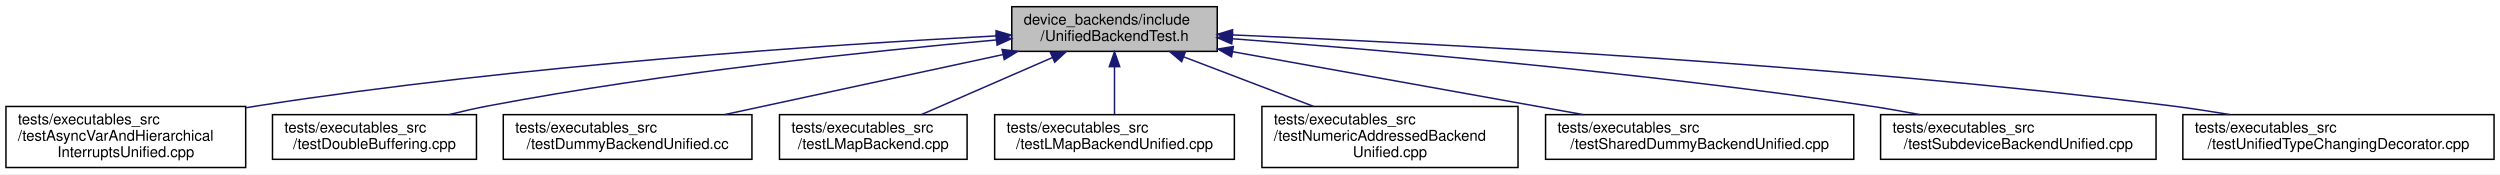
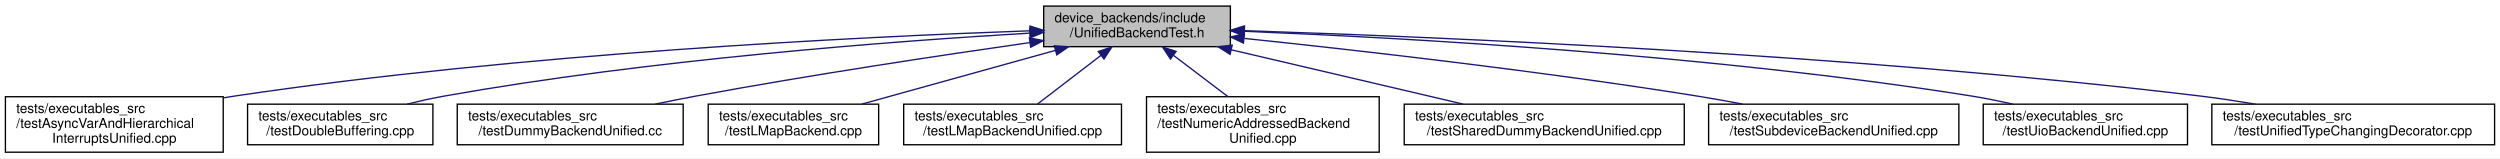
- <svg xmlns="http://www.w3.org/2000/svg" xmlns:xlink="http://www.w3.org/1999/xlink" width="1679pt" height="117pt" viewBox="0.00 0.00 1679.00 117.00">
+ <svg xmlns="http://www.w3.org/2000/svg" xmlns:xlink="http://www.w3.org/1999/xlink" width="1848pt" height="117pt" viewBox="0.00 0.00 1848.00 117.00">
  <g id="graph0" class="graph" transform="scale(1 1) rotate(0) translate(4 113)">
-     <polygon fill="white" stroke="transparent" points="-4,4 -4,-113 1675,-113 1675,4 -4,4" />
+     <polygon fill="white" stroke="transparent" points="-4,4 -4,-113 1844,-113 1844,4 -4,4" />
    <g id="node1" class="node">
      <g id="a_node1">
        <a xlink:title=" ">
-           <polygon fill="#bfbfbf" stroke="black" points="675.5,-78.5 675.5,-108.5 813.5,-108.5 813.5,-78.5 675.5,-78.5" />
-           <text text-anchor="start" x="683.5" y="-96.5" font-family="Helvetica,sans-Serif" font-size="10.00">device_backends/include</text>
-           <text text-anchor="middle" x="744.5" y="-85.5" font-family="Helvetica,sans-Serif" font-size="10.00">/UnifiedBackendTest.h</text>
+           <polygon fill="#bfbfbf" stroke="black" points="767.5,-78.5 767.5,-108.5 905.5,-108.5 905.5,-78.5 767.5,-78.5" />
+           <text text-anchor="start" x="775.5" y="-96.5" font-family="Helvetica,sans-Serif" font-size="10.00">device_backends/include</text>
+           <text text-anchor="middle" x="836.5" y="-85.5" font-family="Helvetica,sans-Serif" font-size="10.00">/UnifiedBackendTest.h</text>
        </a>
      </g>
    </g>
    <g id="node2" class="node">
      <g id="a_node2">
        <a xlink:href="test_async_var_and_hierarchical_interrupts_unified_8cpp.html" target="_top" xlink:title=" ">
          <polygon fill="white" stroke="black" points="0,-0.5 0,-41.5 161,-41.5 161,-0.5 0,-0.5" />
          <text text-anchor="start" x="8" y="-29.5" font-family="Helvetica,sans-Serif" font-size="10.00">tests/executables_src</text>
          <text text-anchor="start" x="8" y="-18.5" font-family="Helvetica,sans-Serif" font-size="10.00">/testAsyncVarAndHierarchical</text>
          <text text-anchor="middle" x="80.5" y="-7.5" font-family="Helvetica,sans-Serif" font-size="10.00">InterruptsUnified.cpp</text>
        </a>
      </g>
    </g>
    <g id="edge1" class="edge">
-       <path fill="none" stroke="midnightblue" d="M664.96,-88.88C553.63,-83.04 345.22,-69.34 169.5,-42 166.84,-41.59 164.14,-41.14 161.42,-40.67" />
-       <polygon fill="midnightblue" stroke="midnightblue" points="664.94,-92.38 675.1,-89.4 665.3,-85.39 664.94,-92.38" />
+       <path fill="none" stroke="midnightblue" d="M757.21,-90.23C631.82,-85.79 380.36,-73.5 169.5,-42 166.84,-41.6 164.14,-41.17 161.41,-40.71" />
+       <polygon fill="midnightblue" stroke="midnightblue" points="757.36,-93.73 767.48,-90.58 757.6,-86.74 757.36,-93.73" />
    </g>
    <g id="node3" class="node">
      <g id="a_node3">
        <a xlink:href="test_double_buffering_8cpp.html" target="_top" xlink:title=" ">
          <polygon fill="white" stroke="black" points="179,-6 179,-36 316,-36 316,-6 179,-6" />
          <text text-anchor="start" x="187" y="-24" font-family="Helvetica,sans-Serif" font-size="10.00">tests/executables_src</text>
          <text text-anchor="middle" x="247.5" y="-13" font-family="Helvetica,sans-Serif" font-size="10.00">/testDoubleBuffering.cpp</text>
        </a>
      </g>
    </g>
    <g id="edge2" class="edge">
-       <path fill="none" stroke="midnightblue" d="M665.24,-86.17C580.44,-78.66 442.21,-64.26 324.5,-42 315.68,-40.33 306.37,-38.22 297.4,-36" />
-       <polygon fill="midnightblue" stroke="midnightblue" points="665.05,-89.67 675.31,-87.05 665.66,-82.69 665.05,-89.67" />
+       <path fill="none" stroke="midnightblue" d="M757.16,-88.52C656.08,-82.56 476.26,-69.02 324.5,-42 315.53,-40.4 306.06,-38.3 296.95,-36.06" />
+       <polygon fill="midnightblue" stroke="midnightblue" points="757.11,-92.02 767.3,-89.1 757.52,-85.03 757.11,-92.02" />
    </g>
    <g id="node4" class="node">
      <g id="a_node4">
        <a xlink:href="test_dummy_backend_unified_8cc.html" target="_top" xlink:title=" ">
          <polygon fill="white" stroke="black" points="334,-6 334,-36 501,-36 501,-6 334,-6" />
          <text text-anchor="start" x="342" y="-24" font-family="Helvetica,sans-Serif" font-size="10.00">tests/executables_src</text>
          <text text-anchor="middle" x="417.5" y="-13" font-family="Helvetica,sans-Serif" font-size="10.00">/testDummyBackendUnified.cc</text>
        </a>
      </g>
    </g>
    <g id="edge3" class="edge">
-       <path fill="none" stroke="midnightblue" d="M669.57,-76.34C613.14,-64.18 536.55,-47.67 482.65,-36.05" />
-       <polygon fill="midnightblue" stroke="midnightblue" points="668.99,-79.8 679.5,-78.49 670.47,-72.96 668.99,-79.8" />
+       <path fill="none" stroke="midnightblue" d="M757.36,-81.55C691.21,-72.09 594.47,-57.52 510.5,-42 500.76,-40.2 490.47,-38.14 480.43,-36.05" />
+       <polygon fill="midnightblue" stroke="midnightblue" points="756.91,-85.03 767.3,-82.97 757.89,-78.1 756.91,-85.03" />
    </g>
    <g id="node5" class="node">
      <g id="a_node5">
        <a xlink:href="test_l_map_backend_8cpp.html" target="_top" xlink:title=" ">
          <polygon fill="white" stroke="black" points="519.5,-6 519.5,-36 645.5,-36 645.5,-6 519.5,-6" />
          <text text-anchor="start" x="527.5" y="-24" font-family="Helvetica,sans-Serif" font-size="10.00">tests/executables_src</text>
          <text text-anchor="middle" x="582.5" y="-13" font-family="Helvetica,sans-Serif" font-size="10.00">/testLMapBackend.cpp</text>
        </a>
      </g>
    </g>
    <g id="edge4" class="edge">
-       <path fill="none" stroke="midnightblue" d="M702.78,-74.34C675.39,-62.42 640.1,-47.07 614.84,-36.07" />
-       <polygon fill="midnightblue" stroke="midnightblue" points="701.54,-77.62 712.11,-78.4 704.33,-71.2 701.54,-77.62" />
+       <path fill="none" stroke="midnightblue" d="M776.18,-75.77C740.75,-65.94 695.08,-53.27 654.5,-42 647.62,-40.09 640.38,-38.08 633.24,-36.1" />
+       <polygon fill="midnightblue" stroke="midnightblue" points="775.32,-79.16 785.9,-78.46 777.2,-72.42 775.32,-79.16" />
    </g>
    <g id="node6" class="node">
      <g id="a_node6">
        <a xlink:href="test_l_map_backend_unified_8cpp.html" target="_top" xlink:title=" ">
          <polygon fill="white" stroke="black" points="664,-6 664,-36 825,-36 825,-6 664,-6" />
          <text text-anchor="start" x="672" y="-24" font-family="Helvetica,sans-Serif" font-size="10.00">tests/executables_src</text>
          <text text-anchor="middle" x="744.5" y="-13" font-family="Helvetica,sans-Serif" font-size="10.00">/testLMapBackendUnified.cpp</text>
        </a>
      </g>
    </g>
    <g id="edge5" class="edge">
-       <path fill="none" stroke="midnightblue" d="M744.5,-68.23C744.5,-57.57 744.5,-45.41 744.5,-36.25" />
-       <polygon fill="midnightblue" stroke="midnightblue" points="741,-68.23 744.5,-78.23 748,-68.23 741,-68.23" />
+       <path fill="none" stroke="midnightblue" d="M809.89,-72.11C794.78,-60.53 776.25,-46.33 762.78,-36" />
+       <polygon fill="midnightblue" stroke="midnightblue" points="807.82,-74.93 817.88,-78.23 812.07,-69.37 807.82,-74.93" />
    </g>
    <g id="node7" class="node">
      <g id="a_node7">
        <a xlink:href="test_numeric_addressed_backend_unified_8cpp.html" target="_top" xlink:title=" ">
          <polygon fill="white" stroke="black" points="843.5,-0.5 843.5,-41.5 1015.5,-41.5 1015.5,-0.5 843.5,-0.5" />
          <text text-anchor="start" x="851.5" y="-29.5" font-family="Helvetica,sans-Serif" font-size="10.00">tests/executables_src</text>
          <text text-anchor="start" x="851.5" y="-18.5" font-family="Helvetica,sans-Serif" font-size="10.00">/testNumericAddressedBackend</text>
          <text text-anchor="middle" x="929.5" y="-7.5" font-family="Helvetica,sans-Serif" font-size="10.00">Unified.cpp</text>
        </a>
      </g>
    </g>
    <g id="edge6" class="edge">
-       <path fill="none" stroke="midnightblue" d="M790.95,-74.8C817.51,-64.68 850.88,-51.96 878.21,-41.55" />
-       <polygon fill="midnightblue" stroke="midnightblue" points="789.59,-71.57 781.49,-78.4 792.08,-78.11 789.59,-71.57" />
+       <path fill="none" stroke="midnightblue" d="M863.63,-71.93C876.26,-62.36 891.2,-51.03 903.66,-41.59" />
+       <polygon fill="midnightblue" stroke="midnightblue" points="861.17,-69.4 855.32,-78.23 865.4,-74.98 861.17,-69.4" />
    </g>
    <g id="node8" class="node">
      <g id="a_node8">
        <a xlink:href="test_shared_dummy_backend_unified_8cpp.html" target="_top" xlink:title=" ">
          <polygon fill="white" stroke="black" points="1034,-6 1034,-36 1241,-36 1241,-6 1034,-6" />
          <text text-anchor="start" x="1042" y="-24" font-family="Helvetica,sans-Serif" font-size="10.00">tests/executables_src</text>
          <text text-anchor="middle" x="1137.5" y="-13" font-family="Helvetica,sans-Serif" font-size="10.00">/testSharedDummyBackendUnified.cpp</text>
        </a>
      </g>
    </g>
    <g id="edge7" class="edge">
-       <path fill="none" stroke="midnightblue" d="M823.76,-78.28C892.39,-65.97 991.11,-48.26 1059.4,-36.01" />
-       <polygon fill="midnightblue" stroke="midnightblue" points="823.08,-74.85 813.86,-80.06 824.32,-81.74 823.08,-74.85" />
+       <path fill="none" stroke="midnightblue" d="M906.12,-76.19C958,-64.04 1028.12,-47.62 1077.53,-36.05" />
+       <polygon fill="midnightblue" stroke="midnightblue" points="905.27,-72.8 896.33,-78.49 906.86,-79.61 905.27,-72.8" />
    </g>
    <g id="node9" class="node">
      <g id="a_node9">
        <a xlink:href="test_subdevice_backend_unified_8cpp.html" target="_top" xlink:title=" ">
          <polygon fill="white" stroke="black" points="1259,-6 1259,-36 1444,-36 1444,-6 1259,-6" />
          <text text-anchor="start" x="1267" y="-24" font-family="Helvetica,sans-Serif" font-size="10.00">tests/executables_src</text>
          <text text-anchor="middle" x="1351.5" y="-13" font-family="Helvetica,sans-Serif" font-size="10.00">/testSubdeviceBackendUnified.cpp</text>
        </a>
      </g>
    </g>
    <g id="edge8" class="edge">
-       <path fill="none" stroke="midnightblue" d="M823.51,-86.98C923.33,-79.46 1100.22,-64.33 1250.5,-42 1261.82,-40.32 1273.79,-38.23 1285.38,-36.04" />
-       <polygon fill="midnightblue" stroke="midnightblue" points="823.22,-83.49 813.51,-87.72 823.74,-90.47 823.22,-83.49" />
+       <path fill="none" stroke="midnightblue" d="M915.75,-84.6C999.26,-75.86 1134.5,-60.53 1250.5,-42 1261.44,-40.25 1273.01,-38.18 1284.26,-36.04" />
+       <polygon fill="midnightblue" stroke="midnightblue" points="915.16,-81.14 905.58,-85.66 915.89,-88.1 915.16,-81.14" />
    </g>
    <g id="node10" class="node">
      <g id="a_node10">
-         <a xlink:href="test_unified_type_changing_decorator_8cpp.html" target="_top" xlink:title=" ">
-           <polygon fill="white" stroke="black" points="1462,-6 1462,-36 1671,-36 1671,-6 1462,-6" />
+         <a xlink:href="test_uio_backend_unified_8cpp.html" target="_top" xlink:title=" ">
+           <polygon fill="white" stroke="black" points="1462,-6 1462,-36 1613,-36 1613,-6 1462,-6" />
          <text text-anchor="start" x="1470" y="-24" font-family="Helvetica,sans-Serif" font-size="10.00">tests/executables_src</text>
-           <text text-anchor="middle" x="1566.5" y="-13" font-family="Helvetica,sans-Serif" font-size="10.00">/testUnifiedTypeChangingDecorator.cpp</text>
+           <text text-anchor="middle" x="1537.5" y="-13" font-family="Helvetica,sans-Serif" font-size="10.00">/testUioBackendUnified.cpp</text>
        </a>
      </g>
    </g>
    <g id="edge9" class="edge">
-       <path fill="none" stroke="midnightblue" d="M824.04,-89.54C955.47,-84.03 1226.05,-70.15 1453.5,-42 1466.55,-40.38 1480.38,-38.27 1493.72,-36.03" />
-       <polygon fill="midnightblue" stroke="midnightblue" points="823.52,-86.06 813.67,-89.97 823.81,-93.05 823.52,-86.06" />
+       <path fill="none" stroke="midnightblue" d="M915.87,-89.86C1033.79,-85.07 1261.92,-72.47 1453.5,-42 1463.42,-40.42 1473.9,-38.3 1483.97,-36.03" />
+       <polygon fill="midnightblue" stroke="midnightblue" points="915.7,-86.37 905.85,-90.26 915.98,-93.36 915.7,-86.37" />
+     </g>
+     <g id="node11" class="node">
+       <g id="a_node11">
+         <a xlink:href="test_unified_type_changing_decorator_8cpp.html" target="_top" xlink:title=" ">
+           <polygon fill="white" stroke="black" points="1631,-6 1631,-36 1840,-36 1840,-6 1631,-6" />
+           <text text-anchor="start" x="1639" y="-24" font-family="Helvetica,sans-Serif" font-size="10.00">tests/executables_src</text>
+           <text text-anchor="middle" x="1735.5" y="-13" font-family="Helvetica,sans-Serif" font-size="10.00">/testUnifiedTypeChangingDecorator.cpp</text>
+         </a>
+       </g>
+     </g>
+     <g id="edge10" class="edge">
+       <path fill="none" stroke="midnightblue" d="M915.96,-90.31C1058.13,-85.74 1365.22,-72.94 1622.5,-42 1635.75,-40.41 1649.81,-38.28 1663.34,-36" />
+       <polygon fill="midnightblue" stroke="midnightblue" points="915.49,-86.82 905.6,-90.64 915.71,-93.82 915.49,-86.82" />
    </g>
  </g>
</svg>
